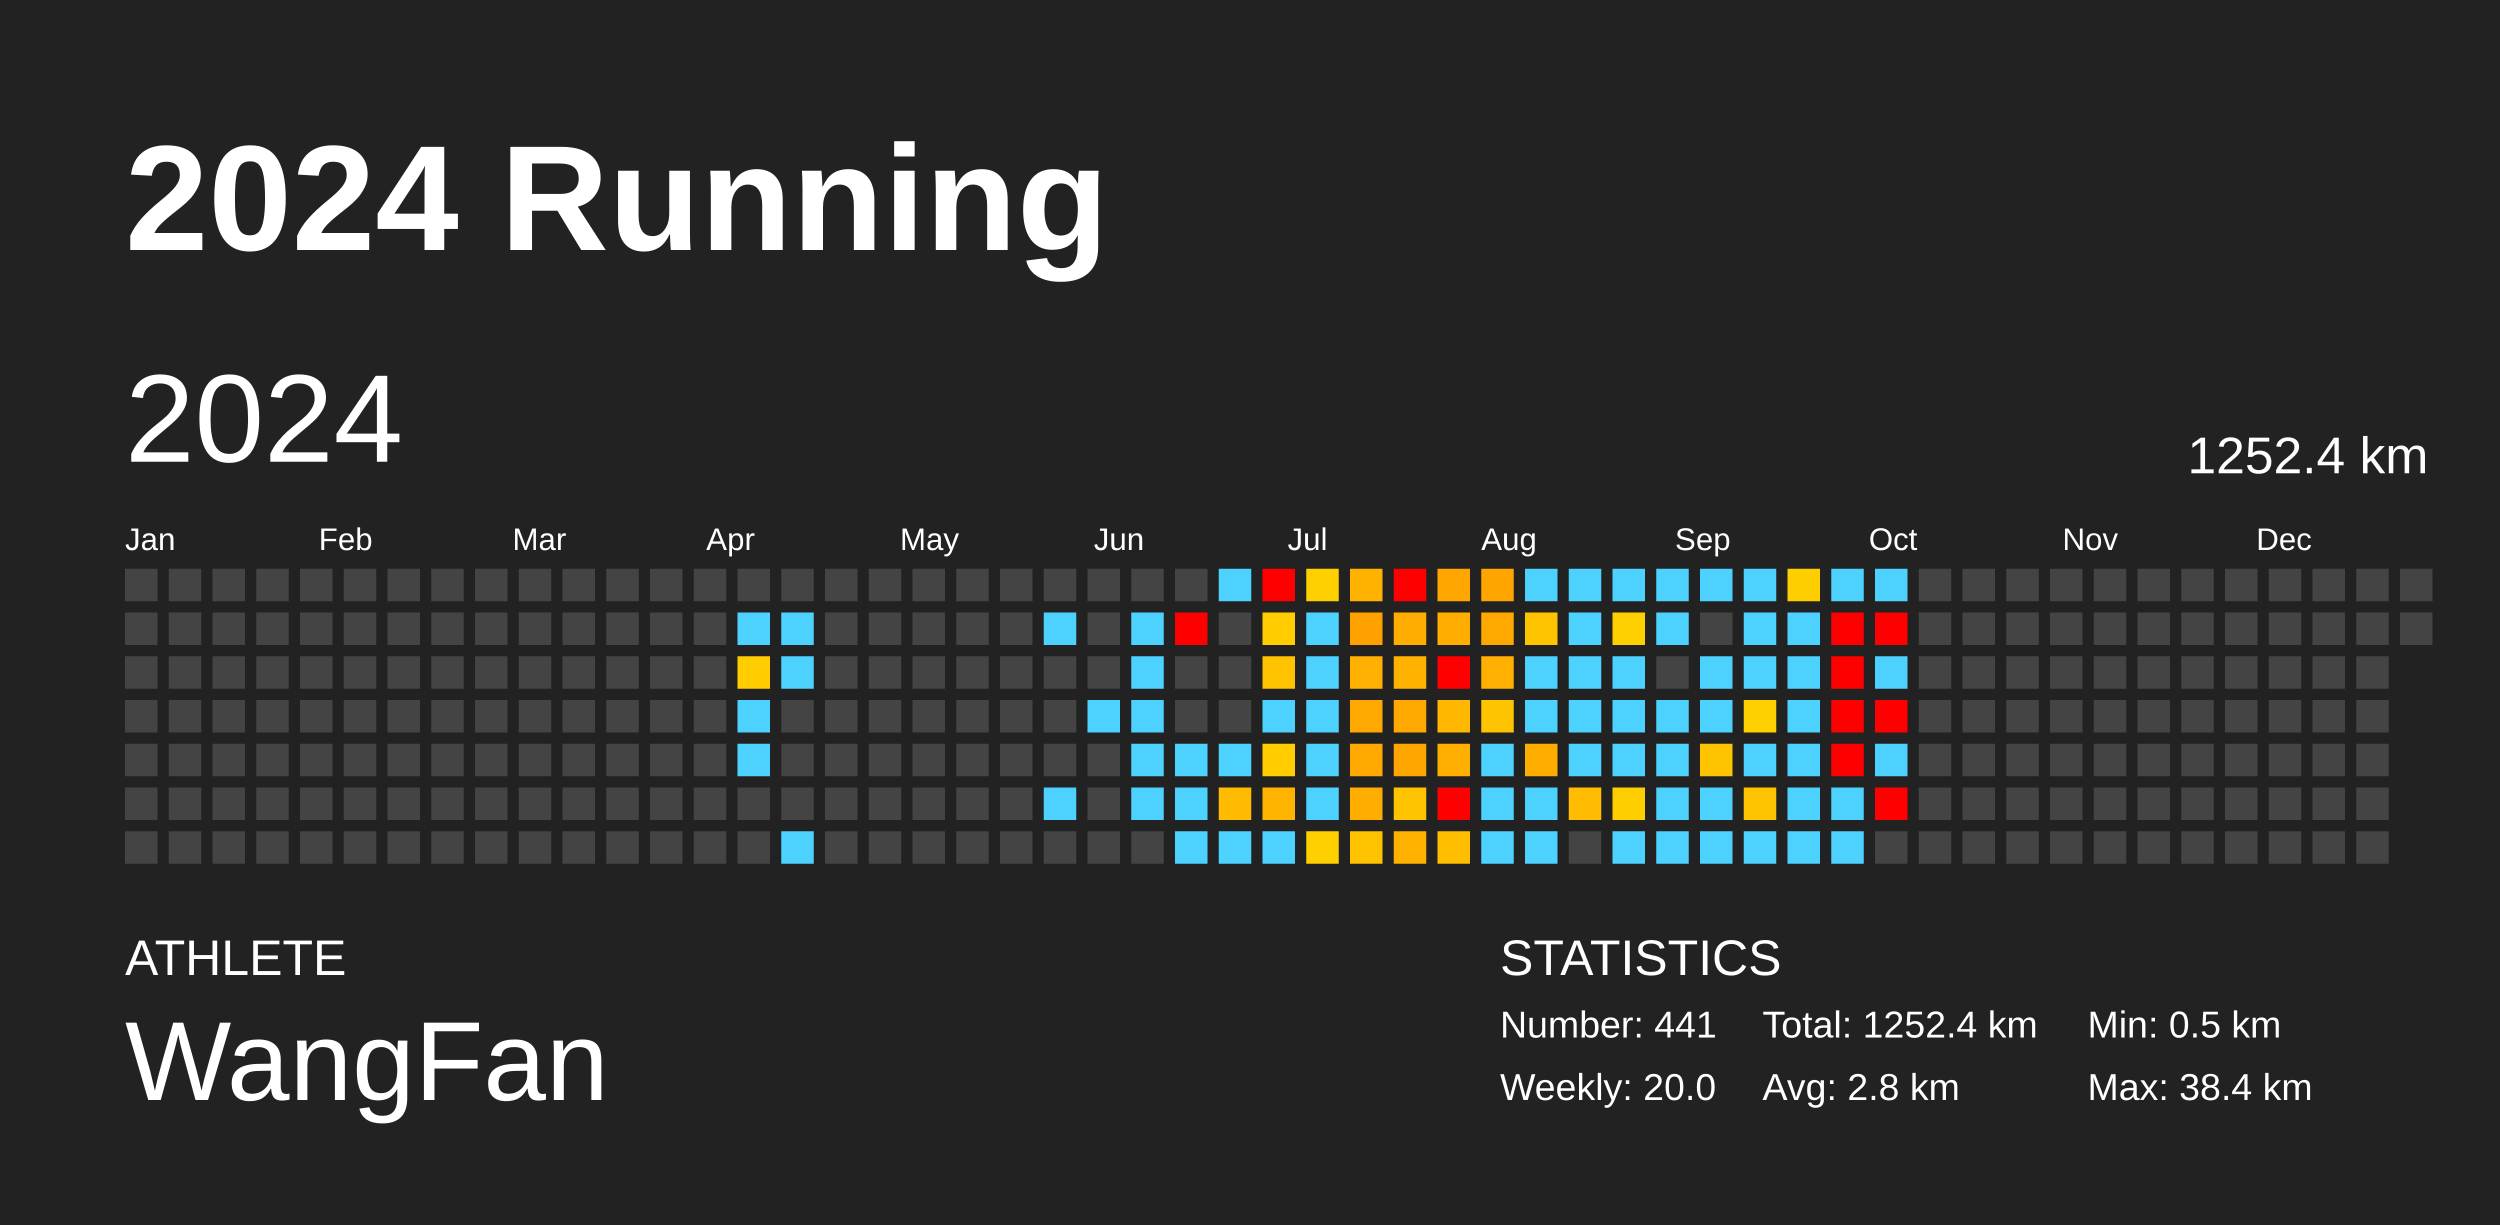
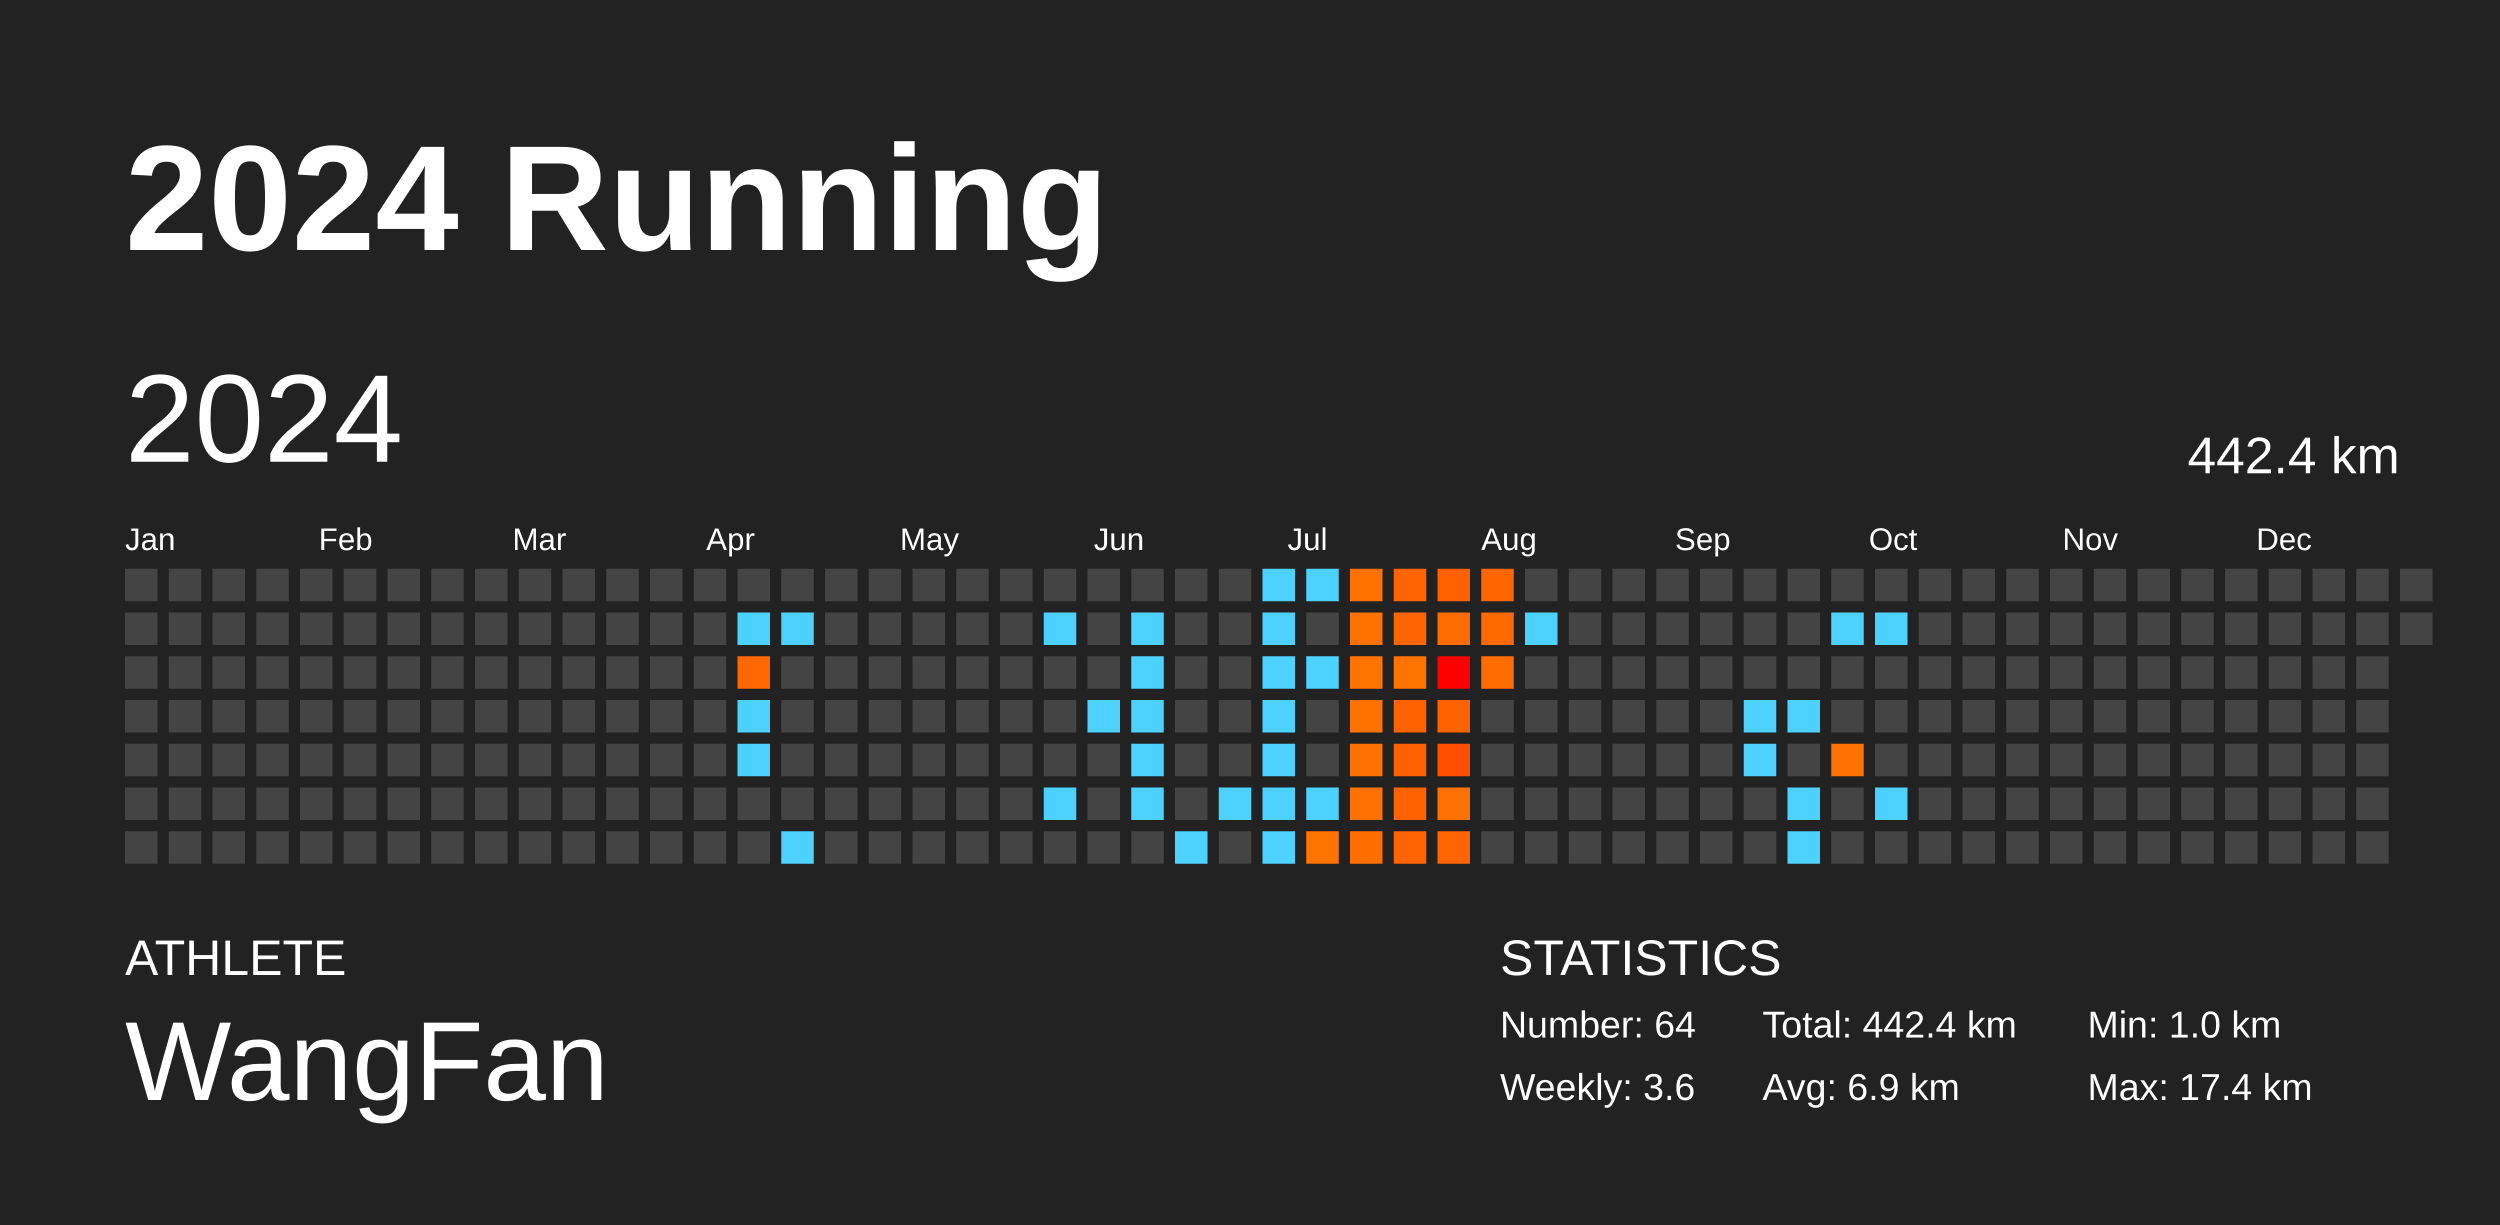
<svg xmlns="http://www.w3.org/2000/svg" baseProfile="full" height="98mm" version="1.1" viewBox="0,0,200,98" width="200mm">
  <defs />
  <rect fill="#222222" height="98" width="200" x="0" y="0" />
  <text fill="#FFFFFF" style="font-size:12px; font-family:Arial; font-weight:bold;" x="10" y="20">2024 Running</text>
  <text fill="#FFFFFF" style="font-size:4px; font-family:Arial" x="10" y="78">ATHLETE</text>
  <text fill="#FFFFFF" style="font-size:9px; font-family:Arial" x="10" y="88">WangFan</text>
  <text fill="#FFFFFF" style="font-size:4px; font-family:Arial" x="120" y="78">STATISTICS</text>
-   <text fill="#FFFFFF" style="font-size:3px; font-family:Arial" x="120" y="83">Number: 441</text>
-   <text fill="#FFFFFF" style="font-size:3px; font-family:Arial" x="120" y="88">Weekly: 20.0</text>
-   <text fill="#FFFFFF" style="font-size:3px; font-family:Arial" x="141" y="83">Total: 1252.4 km</text>
-   <text fill="#FFFFFF" style="font-size:3px; font-family:Arial" x="141" y="88">Avg: 2.8 km</text>
-   <text fill="#FFFFFF" style="font-size:3px; font-family:Arial" x="167" y="83">Min: 0.5 km</text>
-   <text fill="#FFFFFF" style="font-size:3px; font-family:Arial" x="167" y="88">Max: 38.4 km</text>
+   <text fill="#FFFFFF" style="font-size:3px; font-family:Arial" x="120" y="83">Number: 64</text>
+   <text fill="#FFFFFF" style="font-size:3px; font-family:Arial" x="120" y="88">Weekly: 3.6</text>
+   <text fill="#FFFFFF" style="font-size:3px; font-family:Arial" x="141" y="83">Total: 442.4 km</text>
+   <text fill="#FFFFFF" style="font-size:3px; font-family:Arial" x="141" y="88">Avg: 6.9 km</text>
+   <text fill="#FFFFFF" style="font-size:3px; font-family:Arial" x="167" y="83">Min: 1.0 km</text>
+   <text fill="#FFFFFF" style="font-size:3px; font-family:Arial" x="167" y="88">Max: 17.4 km</text>
  <text dominant-baseline="hanging" fill="#FFFFFF" style="font-size:10.0px; font-family:Arial;" x="10" y="30">2024</text>
-   <text dominant-baseline="hanging" fill="#FFFFFF" style="font-size:4.125px; font-family:Arial;" x="175" y="35">1252.4 km</text>
+   <text dominant-baseline="hanging" fill="#FFFFFF" style="font-size:4.125px; font-family:Arial;" x="175" y="35">442.4 km</text>
  <text fill="#FFFFFF" style="font-size:2.5px; font-family:Arial" x="10.0" y="44">Jan</text>
  <text fill="#FFFFFF" style="font-size:2.5px; font-family:Arial" x="25.5" y="44">Feb</text>
  <text fill="#FFFFFF" style="font-size:2.5px; font-family:Arial" x="41.0" y="44">Mar</text>
  <text fill="#FFFFFF" style="font-size:2.5px; font-family:Arial" x="56.5" y="44">Apr</text>
  <text fill="#FFFFFF" style="font-size:2.5px; font-family:Arial" x="72.0" y="44">May</text>
  <text fill="#FFFFFF" style="font-size:2.5px; font-family:Arial" x="87.5" y="44">Jun</text>
  <text fill="#FFFFFF" style="font-size:2.5px; font-family:Arial" x="103.0" y="44">Jul</text>
  <text fill="#FFFFFF" style="font-size:2.5px; font-family:Arial" x="118.5" y="44">Aug</text>
  <text fill="#FFFFFF" style="font-size:2.5px; font-family:Arial" x="134.0" y="44">Sep</text>
  <text fill="#FFFFFF" style="font-size:2.5px; font-family:Arial" x="149.5" y="44">Oct</text>
  <text fill="#FFFFFF" style="font-size:2.5px; font-family:Arial" x="165.0" y="44">Nov</text>
  <text fill="#FFFFFF" style="font-size:2.5px; font-family:Arial" x="180.5" y="44">Dec</text>
  <rect fill="#444444" height="2.6" width="2.6" x="10.0" y="45.5" />
  <rect fill="#444444" height="2.6" width="2.6" x="10.0" y="49.0" />
  <rect fill="#444444" height="2.6" width="2.6" x="10.0" y="52.5" />
  <rect fill="#444444" height="2.6" width="2.6" x="10.0" y="56.0" />
  <rect fill="#444444" height="2.6" width="2.6" x="10.0" y="59.5" />
  <rect fill="#444444" height="2.6" width="2.6" x="10.0" y="63.0" />
  <rect fill="#444444" height="2.6" width="2.6" x="10.0" y="66.5" />
  <rect fill="#444444" height="2.6" width="2.6" x="13.5" y="45.5" />
  <rect fill="#444444" height="2.6" width="2.6" x="13.5" y="49.0" />
  <rect fill="#444444" height="2.6" width="2.6" x="13.5" y="52.5" />
  <rect fill="#444444" height="2.6" width="2.6" x="13.5" y="56.0" />
  <rect fill="#444444" height="2.6" width="2.6" x="13.5" y="59.5" />
  <rect fill="#444444" height="2.6" width="2.6" x="13.5" y="63.0" />
  <rect fill="#444444" height="2.6" width="2.6" x="13.5" y="66.5" />
  <rect fill="#444444" height="2.6" width="2.6" x="17.0" y="45.5" />
  <rect fill="#444444" height="2.6" width="2.6" x="17.0" y="49.0" />
  <rect fill="#444444" height="2.6" width="2.6" x="17.0" y="52.5" />
  <rect fill="#444444" height="2.6" width="2.6" x="17.0" y="56.0" />
  <rect fill="#444444" height="2.6" width="2.6" x="17.0" y="59.5" />
  <rect fill="#444444" height="2.6" width="2.6" x="17.0" y="63.0" />
  <rect fill="#444444" height="2.6" width="2.6" x="17.0" y="66.5" />
  <rect fill="#444444" height="2.6" width="2.6" x="20.5" y="45.5" />
  <rect fill="#444444" height="2.6" width="2.6" x="20.5" y="49.0" />
  <rect fill="#444444" height="2.6" width="2.6" x="20.5" y="52.5" />
  <rect fill="#444444" height="2.6" width="2.6" x="20.5" y="56.0" />
  <rect fill="#444444" height="2.6" width="2.6" x="20.5" y="59.5" />
  <rect fill="#444444" height="2.6" width="2.6" x="20.5" y="63.0" />
  <rect fill="#444444" height="2.6" width="2.6" x="20.5" y="66.5" />
  <rect fill="#444444" height="2.6" width="2.6" x="24.0" y="45.5" />
  <rect fill="#444444" height="2.6" width="2.6" x="24.0" y="49.0" />
  <rect fill="#444444" height="2.6" width="2.6" x="24.0" y="52.5" />
  <rect fill="#444444" height="2.6" width="2.6" x="24.0" y="56.0" />
  <rect fill="#444444" height="2.6" width="2.6" x="24.0" y="59.5" />
  <rect fill="#444444" height="2.6" width="2.6" x="24.0" y="63.0" />
  <rect fill="#444444" height="2.6" width="2.6" x="24.0" y="66.5" />
  <rect fill="#444444" height="2.6" width="2.6" x="27.5" y="45.5" />
  <rect fill="#444444" height="2.6" width="2.6" x="27.5" y="49.0" />
  <rect fill="#444444" height="2.6" width="2.6" x="27.5" y="52.5" />
  <rect fill="#444444" height="2.6" width="2.6" x="27.5" y="56.0" />
  <rect fill="#444444" height="2.6" width="2.6" x="27.5" y="59.5" />
  <rect fill="#444444" height="2.6" width="2.6" x="27.5" y="63.0" />
  <rect fill="#444444" height="2.6" width="2.6" x="27.5" y="66.5" />
  <rect fill="#444444" height="2.6" width="2.6" x="31.0" y="45.5" />
  <rect fill="#444444" height="2.6" width="2.6" x="31.0" y="49.0" />
  <rect fill="#444444" height="2.6" width="2.6" x="31.0" y="52.5" />
  <rect fill="#444444" height="2.6" width="2.6" x="31.0" y="56.0" />
  <rect fill="#444444" height="2.6" width="2.6" x="31.0" y="59.5" />
  <rect fill="#444444" height="2.6" width="2.6" x="31.0" y="63.0" />
  <rect fill="#444444" height="2.6" width="2.6" x="31.0" y="66.5" />
  <rect fill="#444444" height="2.6" width="2.6" x="34.5" y="45.5" />
  <rect fill="#444444" height="2.6" width="2.6" x="34.5" y="49.0" />
  <rect fill="#444444" height="2.6" width="2.6" x="34.5" y="52.5" />
  <rect fill="#444444" height="2.6" width="2.6" x="34.5" y="56.0" />
  <rect fill="#444444" height="2.6" width="2.6" x="34.5" y="59.5" />
  <rect fill="#444444" height="2.6" width="2.6" x="34.5" y="63.0" />
  <rect fill="#444444" height="2.6" width="2.6" x="34.5" y="66.5" />
  <rect fill="#444444" height="2.6" width="2.6" x="38.0" y="45.5" />
  <rect fill="#444444" height="2.6" width="2.6" x="38.0" y="49.0" />
  <rect fill="#444444" height="2.6" width="2.6" x="38.0" y="52.5" />
  <rect fill="#444444" height="2.6" width="2.6" x="38.0" y="56.0" />
  <rect fill="#444444" height="2.6" width="2.6" x="38.0" y="59.5" />
  <rect fill="#444444" height="2.6" width="2.6" x="38.0" y="63.0" />
  <rect fill="#444444" height="2.6" width="2.6" x="38.0" y="66.5" />
  <rect fill="#444444" height="2.6" width="2.6" x="41.5" y="45.5" />
  <rect fill="#444444" height="2.6" width="2.6" x="41.5" y="49.0" />
  <rect fill="#444444" height="2.6" width="2.6" x="41.5" y="52.5" />
  <rect fill="#444444" height="2.6" width="2.6" x="41.5" y="56.0" />
  <rect fill="#444444" height="2.6" width="2.6" x="41.5" y="59.5" />
  <rect fill="#444444" height="2.6" width="2.6" x="41.5" y="63.0" />
  <rect fill="#444444" height="2.6" width="2.6" x="41.5" y="66.5" />
  <rect fill="#444444" height="2.6" width="2.6" x="45.0" y="45.5" />
  <rect fill="#444444" height="2.6" width="2.6" x="45.0" y="49.0" />
  <rect fill="#444444" height="2.6" width="2.6" x="45.0" y="52.5" />
  <rect fill="#444444" height="2.6" width="2.6" x="45.0" y="56.0" />
  <rect fill="#444444" height="2.6" width="2.6" x="45.0" y="59.5" />
  <rect fill="#444444" height="2.6" width="2.6" x="45.0" y="63.0" />
  <rect fill="#444444" height="2.6" width="2.6" x="45.0" y="66.5" />
  <rect fill="#444444" height="2.6" width="2.6" x="48.5" y="45.5" />
  <rect fill="#444444" height="2.6" width="2.6" x="48.5" y="49.0" />
  <rect fill="#444444" height="2.6" width="2.6" x="48.5" y="52.5" />
  <rect fill="#444444" height="2.6" width="2.6" x="48.5" y="56.0" />
  <rect fill="#444444" height="2.6" width="2.6" x="48.5" y="59.5" />
  <rect fill="#444444" height="2.6" width="2.6" x="48.5" y="63.0" />
  <rect fill="#444444" height="2.6" width="2.6" x="48.5" y="66.5" />
  <rect fill="#444444" height="2.6" width="2.6" x="52.0" y="45.5" />
  <rect fill="#444444" height="2.6" width="2.6" x="52.0" y="49.0" />
  <rect fill="#444444" height="2.6" width="2.6" x="52.0" y="52.5" />
  <rect fill="#444444" height="2.6" width="2.6" x="52.0" y="56.0" />
  <rect fill="#444444" height="2.6" width="2.6" x="52.0" y="59.5" />
  <rect fill="#444444" height="2.6" width="2.6" x="52.0" y="63.0" />
  <rect fill="#444444" height="2.6" width="2.6" x="52.0" y="66.5" />
  <rect fill="#444444" height="2.6" width="2.6" x="55.5" y="45.5" />
  <rect fill="#444444" height="2.6" width="2.6" x="55.5" y="49.0" />
  <rect fill="#444444" height="2.6" width="2.6" x="55.5" y="52.5" />
  <rect fill="#444444" height="2.6" width="2.6" x="55.5" y="56.0" />
  <rect fill="#444444" height="2.6" width="2.6" x="55.5" y="59.5" />
  <rect fill="#444444" height="2.6" width="2.6" x="55.5" y="63.0" />
  <rect fill="#444444" height="2.6" width="2.6" x="55.5" y="66.5" />
  <rect fill="#444444" height="2.6" width="2.6" x="59.0" y="45.5" />
  <rect fill="#4dd2ff" height="2.6" width="2.6" x="59.0" y="49.0" />
-   <rect fill="#ffcd00" height="2.6" width="2.6" x="59.0" y="52.5" />
+   <rect fill="#ff6700" height="2.6" width="2.6" x="59.0" y="52.5" />
  <rect fill="#4dd2ff" height="2.6" width="2.6" x="59.0" y="56.0" />
  <rect fill="#4dd2ff" height="2.6" width="2.6" x="59.0" y="59.5" />
  <rect fill="#444444" height="2.6" width="2.6" x="59.0" y="63.0" />
  <rect fill="#444444" height="2.6" width="2.6" x="59.0" y="66.5" />
  <rect fill="#444444" height="2.6" width="2.6" x="62.5" y="45.5" />
  <rect fill="#4dd2ff" height="2.6" width="2.6" x="62.5" y="49.0" />
-   <rect fill="#4dd2ff" height="2.6" width="2.6" x="62.5" y="52.5" />
+   <rect fill="#444444" height="2.6" width="2.6" x="62.5" y="52.5" />
  <rect fill="#444444" height="2.6" width="2.6" x="62.5" y="56.0" />
  <rect fill="#444444" height="2.6" width="2.6" x="62.5" y="59.5" />
  <rect fill="#444444" height="2.6" width="2.6" x="62.5" y="63.0" />
  <rect fill="#4dd2ff" height="2.6" width="2.6" x="62.5" y="66.5" />
  <rect fill="#444444" height="2.6" width="2.6" x="66.0" y="45.5" />
  <rect fill="#444444" height="2.6" width="2.6" x="66.0" y="49.0" />
  <rect fill="#444444" height="2.6" width="2.6" x="66.0" y="52.5" />
  <rect fill="#444444" height="2.6" width="2.6" x="66.0" y="56.0" />
  <rect fill="#444444" height="2.6" width="2.6" x="66.0" y="59.5" />
  <rect fill="#444444" height="2.6" width="2.6" x="66.0" y="63.0" />
  <rect fill="#444444" height="2.6" width="2.6" x="66.0" y="66.5" />
  <rect fill="#444444" height="2.6" width="2.6" x="69.5" y="45.5" />
  <rect fill="#444444" height="2.6" width="2.6" x="69.5" y="49.0" />
  <rect fill="#444444" height="2.6" width="2.6" x="69.5" y="52.5" />
  <rect fill="#444444" height="2.6" width="2.6" x="69.5" y="56.0" />
  <rect fill="#444444" height="2.6" width="2.6" x="69.5" y="59.5" />
  <rect fill="#444444" height="2.6" width="2.6" x="69.5" y="63.0" />
  <rect fill="#444444" height="2.6" width="2.6" x="69.5" y="66.5" />
  <rect fill="#444444" height="2.6" width="2.6" x="73.0" y="45.5" />
  <rect fill="#444444" height="2.6" width="2.6" x="73.0" y="49.0" />
  <rect fill="#444444" height="2.6" width="2.6" x="73.0" y="52.5" />
  <rect fill="#444444" height="2.6" width="2.6" x="73.0" y="56.0" />
  <rect fill="#444444" height="2.6" width="2.6" x="73.0" y="59.5" />
  <rect fill="#444444" height="2.6" width="2.6" x="73.0" y="63.0" />
  <rect fill="#444444" height="2.6" width="2.6" x="73.0" y="66.5" />
  <rect fill="#444444" height="2.6" width="2.6" x="76.5" y="45.5" />
  <rect fill="#444444" height="2.6" width="2.6" x="76.5" y="49.0" />
  <rect fill="#444444" height="2.6" width="2.6" x="76.5" y="52.5" />
  <rect fill="#444444" height="2.6" width="2.6" x="76.5" y="56.0" />
  <rect fill="#444444" height="2.6" width="2.6" x="76.5" y="59.5" />
  <rect fill="#444444" height="2.6" width="2.6" x="76.5" y="63.0" />
  <rect fill="#444444" height="2.6" width="2.6" x="76.5" y="66.5" />
  <rect fill="#444444" height="2.6" width="2.6" x="80.0" y="45.5" />
  <rect fill="#444444" height="2.6" width="2.6" x="80.0" y="49.0" />
  <rect fill="#444444" height="2.6" width="2.6" x="80.0" y="52.5" />
  <rect fill="#444444" height="2.6" width="2.6" x="80.0" y="56.0" />
  <rect fill="#444444" height="2.6" width="2.6" x="80.0" y="59.5" />
  <rect fill="#444444" height="2.6" width="2.6" x="80.0" y="63.0" />
  <rect fill="#444444" height="2.6" width="2.6" x="80.0" y="66.5" />
  <rect fill="#444444" height="2.6" width="2.6" x="83.5" y="45.5" />
  <rect fill="#4dd2ff" height="2.6" width="2.6" x="83.5" y="49.0" />
  <rect fill="#444444" height="2.6" width="2.6" x="83.5" y="52.5" />
  <rect fill="#444444" height="2.6" width="2.6" x="83.5" y="56.0" />
  <rect fill="#444444" height="2.6" width="2.6" x="83.5" y="59.5" />
  <rect fill="#4dd2ff" height="2.6" width="2.6" x="83.5" y="63.0" />
  <rect fill="#444444" height="2.6" width="2.6" x="83.5" y="66.5" />
  <rect fill="#444444" height="2.6" width="2.6" x="87.0" y="45.5" />
  <rect fill="#444444" height="2.6" width="2.6" x="87.0" y="49.0" />
  <rect fill="#444444" height="2.6" width="2.6" x="87.0" y="52.5" />
  <rect fill="#4dd2ff" height="2.6" width="2.6" x="87.0" y="56.0" />
  <rect fill="#444444" height="2.6" width="2.6" x="87.0" y="59.5" />
  <rect fill="#444444" height="2.6" width="2.6" x="87.0" y="63.0" />
  <rect fill="#444444" height="2.6" width="2.6" x="87.0" y="66.5" />
  <rect fill="#444444" height="2.6" width="2.6" x="90.5" y="45.5" />
  <rect fill="#4dd2ff" height="2.6" width="2.6" x="90.5" y="49.0" />
  <rect fill="#4dd2ff" height="2.6" width="2.6" x="90.5" y="52.5" />
  <rect fill="#4dd2ff" height="2.6" width="2.6" x="90.5" y="56.0" />
  <rect fill="#4dd2ff" height="2.6" width="2.6" x="90.5" y="59.5" />
  <rect fill="#4dd2ff" height="2.6" width="2.6" x="90.5" y="63.0" />
  <rect fill="#444444" height="2.6" width="2.6" x="90.5" y="66.5" />
  <rect fill="#444444" height="2.6" width="2.6" x="94.0" y="45.5" />
-   <rect fill="red" height="2.6" width="2.6" x="94.0" y="49.0" />
+   <rect fill="#444444" height="2.6" width="2.6" x="94.0" y="49.0" />
  <rect fill="#444444" height="2.6" width="2.6" x="94.0" y="52.5" />
  <rect fill="#444444" height="2.6" width="2.6" x="94.0" y="56.0" />
-   <rect fill="#4dd2ff" height="2.6" width="2.6" x="94.0" y="59.5" />
-   <rect fill="#4dd2ff" height="2.6" width="2.6" x="94.0" y="63.0" />
+   <rect fill="#444444" height="2.6" width="2.6" x="94.0" y="59.5" />
+   <rect fill="#444444" height="2.6" width="2.6" x="94.0" y="63.0" />
  <rect fill="#4dd2ff" height="2.6" width="2.6" x="94.0" y="66.5" />
-   <rect fill="#4dd2ff" height="2.6" width="2.6" x="97.5" y="45.5" />
+   <rect fill="#444444" height="2.6" width="2.6" x="97.5" y="45.5" />
  <rect fill="#444444" height="2.6" width="2.6" x="97.5" y="49.0" />
  <rect fill="#444444" height="2.6" width="2.6" x="97.5" y="52.5" />
  <rect fill="#444444" height="2.6" width="2.6" x="97.5" y="56.0" />
-   <rect fill="#4dd2ff" height="2.6" width="2.6" x="97.5" y="59.5" />
-   <rect fill="#ffbb00" height="2.6" width="2.6" x="97.5" y="63.0" />
-   <rect fill="#4dd2ff" height="2.6" width="2.6" x="97.5" y="66.5" />
-   <rect fill="red" height="2.6" width="2.6" x="101.0" y="45.5" />
-   <rect fill="#ffcd00" height="2.6" width="2.6" x="101.0" y="49.0" />
-   <rect fill="#ffc200" height="2.6" width="2.6" x="101.0" y="52.5" />
+   <rect fill="#444444" height="2.6" width="2.6" x="97.5" y="59.5" />
+   <rect fill="#4dd2ff" height="2.6" width="2.6" x="97.5" y="63.0" />
+   <rect fill="#444444" height="2.6" width="2.6" x="97.5" y="66.5" />
+   <rect fill="#4dd2ff" height="2.6" width="2.6" x="101.0" y="45.5" />
+   <rect fill="#4dd2ff" height="2.6" width="2.6" x="101.0" y="49.0" />
+   <rect fill="#4dd2ff" height="2.6" width="2.6" x="101.0" y="52.5" />
  <rect fill="#4dd2ff" height="2.6" width="2.6" x="101.0" y="56.0" />
-   <rect fill="#ffcd00" height="2.6" width="2.6" x="101.0" y="59.5" />
-   <rect fill="#ffb500" height="2.6" width="2.6" x="101.0" y="63.0" />
+   <rect fill="#4dd2ff" height="2.6" width="2.6" x="101.0" y="59.5" />
+   <rect fill="#4dd2ff" height="2.6" width="2.6" x="101.0" y="63.0" />
  <rect fill="#4dd2ff" height="2.6" width="2.6" x="101.0" y="66.5" />
-   <rect fill="#ffd000" height="2.6" width="2.6" x="104.5" y="45.5" />
-   <rect fill="#4dd2ff" height="2.6" width="2.6" x="104.5" y="49.0" />
+   <rect fill="#4dd2ff" height="2.6" width="2.6" x="104.5" y="45.5" />
+   <rect fill="#444444" height="2.6" width="2.6" x="104.5" y="49.0" />
  <rect fill="#4dd2ff" height="2.6" width="2.6" x="104.5" y="52.5" />
-   <rect fill="#4dd2ff" height="2.6" width="2.6" x="104.5" y="56.0" />
-   <rect fill="#4dd2ff" height="2.6" width="2.6" x="104.5" y="59.5" />
+   <rect fill="#444444" height="2.6" width="2.6" x="104.5" y="56.0" />
+   <rect fill="#444444" height="2.6" width="2.6" x="104.5" y="59.5" />
  <rect fill="#4dd2ff" height="2.6" width="2.6" x="104.5" y="63.0" />
-   <rect fill="#ffd000" height="2.6" width="2.6" x="104.5" y="66.5" />
-   <rect fill="#ffb300" height="2.6" width="2.6" x="108.0" y="45.5" />
-   <rect fill="#ffa200" height="2.6" width="2.6" x="108.0" y="49.0" />
-   <rect fill="#ffb000" height="2.6" width="2.6" x="108.0" y="52.5" />
-   <rect fill="#ffa900" height="2.6" width="2.6" x="108.0" y="56.0" />
-   <rect fill="#ffa900" height="2.6" width="2.6" x="108.0" y="59.5" />
-   <rect fill="#ffae00" height="2.6" width="2.6" x="108.0" y="63.0" />
-   <rect fill="#ffc200" height="2.6" width="2.6" x="108.0" y="66.5" />
-   <rect fill="red" height="2.6" width="2.6" x="111.5" y="45.5" />
-   <rect fill="#ffad00" height="2.6" width="2.6" x="111.5" y="49.0" />
-   <rect fill="#ffb300" height="2.6" width="2.6" x="111.5" y="52.5" />
-   <rect fill="#ffa800" height="2.6" width="2.6" x="111.5" y="56.0" />
-   <rect fill="#ffa600" height="2.6" width="2.6" x="111.5" y="59.5" />
-   <rect fill="#ffc300" height="2.6" width="2.6" x="111.5" y="63.0" />
-   <rect fill="#ffb100" height="2.6" width="2.6" x="111.5" y="66.5" />
-   <rect fill="#ffa700" height="2.6" width="2.6" x="115.0" y="45.5" />
-   <rect fill="#ffae00" height="2.6" width="2.6" x="115.0" y="49.0" />
-   <rect fill="red" height="2.6" width="2.6" x="115.0" y="52.5" />
-   <rect fill="#ffb700" height="2.6" width="2.6" x="115.0" y="56.0" />
-   <rect fill="#ffaf00" height="2.6" width="2.6" x="115.0" y="59.5" />
-   <rect fill="red" height="2.6" width="2.6" x="115.0" y="63.0" />
-   <rect fill="#ffbe00" height="2.6" width="2.6" x="115.0" y="66.5" />
-   <rect fill="#ffa500" height="2.6" width="2.6" x="118.5" y="45.5" />
-   <rect fill="#ffa800" height="2.6" width="2.6" x="118.5" y="49.0" />
-   <rect fill="#ffb000" height="2.6" width="2.6" x="118.5" y="52.5" />
-   <rect fill="#ffc400" height="2.6" width="2.6" x="118.5" y="56.0" />
-   <rect fill="#4dd2ff" height="2.6" width="2.6" x="118.5" y="59.5" />
-   <rect fill="#4dd2ff" height="2.6" width="2.6" x="118.5" y="63.0" />
-   <rect fill="#4dd2ff" height="2.6" width="2.6" x="118.5" y="66.5" />
-   <rect fill="#4dd2ff" height="2.6" width="2.6" x="122.0" y="45.5" />
-   <rect fill="#ffc400" height="2.6" width="2.6" x="122.0" y="49.0" />
-   <rect fill="#4dd2ff" height="2.6" width="2.6" x="122.0" y="52.5" />
-   <rect fill="#4dd2ff" height="2.6" width="2.6" x="122.0" y="56.0" />
-   <rect fill="#ffae00" height="2.6" width="2.6" x="122.0" y="59.5" />
-   <rect fill="#4dd2ff" height="2.6" width="2.6" x="122.0" y="63.0" />
-   <rect fill="#4dd2ff" height="2.6" width="2.6" x="122.0" y="66.5" />
-   <rect fill="#4dd2ff" height="2.6" width="2.6" x="125.5" y="45.5" />
-   <rect fill="#4dd2ff" height="2.6" width="2.6" x="125.5" y="49.0" />
-   <rect fill="#4dd2ff" height="2.6" width="2.6" x="125.5" y="52.5" />
-   <rect fill="#4dd2ff" height="2.6" width="2.6" x="125.5" y="56.0" />
-   <rect fill="#4dd2ff" height="2.6" width="2.6" x="125.5" y="59.5" />
-   <rect fill="#ffbc00" height="2.6" width="2.6" x="125.5" y="63.0" />
+   <rect fill="#ff7300" height="2.6" width="2.6" x="104.5" y="66.5" />
+   <rect fill="#ff7200" height="2.6" width="2.6" x="108.0" y="45.5" />
+   <rect fill="#ff7200" height="2.6" width="2.6" x="108.0" y="49.0" />
+   <rect fill="#ff7300" height="2.6" width="2.6" x="108.0" y="52.5" />
+   <rect fill="#ff7200" height="2.6" width="2.6" x="108.0" y="56.0" />
+   <rect fill="#ff7100" height="2.6" width="2.6" x="108.0" y="59.5" />
+   <rect fill="#ff7100" height="2.6" width="2.6" x="108.0" y="63.0" />
+   <rect fill="#ff6f00" height="2.6" width="2.6" x="108.0" y="66.5" />
+   <rect fill="#ff6400" height="2.6" width="2.6" x="111.5" y="45.5" />
+   <rect fill="#ff6500" height="2.6" width="2.6" x="111.5" y="49.0" />
+   <rect fill="#ff7300" height="2.6" width="2.6" x="111.5" y="52.5" />
+   <rect fill="#ff6300" height="2.6" width="2.6" x="111.5" y="56.0" />
+   <rect fill="#ff6000" height="2.6" width="2.6" x="111.5" y="59.5" />
+   <rect fill="#ff6300" height="2.6" width="2.6" x="111.5" y="63.0" />
+   <rect fill="#ff6400" height="2.6" width="2.6" x="111.5" y="66.5" />
+   <rect fill="#ff6000" height="2.6" width="2.6" x="115.0" y="45.5" />
+   <rect fill="#ff6d00" height="2.6" width="2.6" x="115.0" y="49.0" />
+   <rect fill="#ff0000" height="2.6" width="2.6" x="115.0" y="52.5" />
+   <rect fill="#ff6300" height="2.6" width="2.6" x="115.0" y="56.0" />
+   <rect fill="#ff4e00" height="2.6" width="2.6" x="115.0" y="59.5" />
+   <rect fill="#ff7100" height="2.6" width="2.6" x="115.0" y="63.0" />
+   <rect fill="#ff6400" height="2.6" width="2.6" x="115.0" y="66.5" />
+   <rect fill="#ff6600" height="2.6" width="2.6" x="118.5" y="45.5" />
+   <rect fill="#ff6a00" height="2.6" width="2.6" x="118.5" y="49.0" />
+   <rect fill="#ff6d00" height="2.6" width="2.6" x="118.5" y="52.5" />
+   <rect fill="#444444" height="2.6" width="2.6" x="118.5" y="56.0" />
+   <rect fill="#444444" height="2.6" width="2.6" x="118.5" y="59.5" />
+   <rect fill="#444444" height="2.6" width="2.6" x="118.5" y="63.0" />
+   <rect fill="#444444" height="2.6" width="2.6" x="118.5" y="66.5" />
+   <rect fill="#444444" height="2.6" width="2.6" x="122.0" y="45.5" />
+   <rect fill="#4dd2ff" height="2.6" width="2.6" x="122.0" y="49.0" />
+   <rect fill="#444444" height="2.6" width="2.6" x="122.0" y="52.5" />
+   <rect fill="#444444" height="2.6" width="2.6" x="122.0" y="56.0" />
+   <rect fill="#444444" height="2.6" width="2.6" x="122.0" y="59.5" />
+   <rect fill="#444444" height="2.6" width="2.6" x="122.0" y="63.0" />
+   <rect fill="#444444" height="2.6" width="2.6" x="122.0" y="66.5" />
+   <rect fill="#444444" height="2.6" width="2.6" x="125.5" y="45.5" />
+   <rect fill="#444444" height="2.6" width="2.6" x="125.5" y="49.0" />
+   <rect fill="#444444" height="2.6" width="2.6" x="125.5" y="52.5" />
+   <rect fill="#444444" height="2.6" width="2.6" x="125.5" y="56.0" />
+   <rect fill="#444444" height="2.6" width="2.6" x="125.5" y="59.5" />
+   <rect fill="#444444" height="2.6" width="2.6" x="125.5" y="63.0" />
  <rect fill="#444444" height="2.6" width="2.6" x="125.5" y="66.5" />
-   <rect fill="#4dd2ff" height="2.6" width="2.6" x="129.0" y="45.5" />
-   <rect fill="#ffd000" height="2.6" width="2.6" x="129.0" y="49.0" />
-   <rect fill="#4dd2ff" height="2.6" width="2.6" x="129.0" y="52.5" />
-   <rect fill="#4dd2ff" height="2.6" width="2.6" x="129.0" y="56.0" />
-   <rect fill="#4dd2ff" height="2.6" width="2.6" x="129.0" y="59.5" />
-   <rect fill="#ffce00" height="2.6" width="2.6" x="129.0" y="63.0" />
-   <rect fill="#4dd2ff" height="2.6" width="2.6" x="129.0" y="66.5" />
-   <rect fill="#4dd2ff" height="2.6" width="2.6" x="132.5" y="45.5" />
-   <rect fill="#4dd2ff" height="2.6" width="2.6" x="132.5" y="49.0" />
+   <rect fill="#444444" height="2.6" width="2.6" x="129.0" y="45.5" />
+   <rect fill="#444444" height="2.6" width="2.6" x="129.0" y="49.0" />
+   <rect fill="#444444" height="2.6" width="2.6" x="129.0" y="52.5" />
+   <rect fill="#444444" height="2.6" width="2.6" x="129.0" y="56.0" />
+   <rect fill="#444444" height="2.6" width="2.6" x="129.0" y="59.5" />
+   <rect fill="#444444" height="2.6" width="2.6" x="129.0" y="63.0" />
+   <rect fill="#444444" height="2.6" width="2.6" x="129.0" y="66.5" />
+   <rect fill="#444444" height="2.6" width="2.6" x="132.5" y="45.5" />
+   <rect fill="#444444" height="2.6" width="2.6" x="132.5" y="49.0" />
  <rect fill="#444444" height="2.6" width="2.6" x="132.5" y="52.5" />
-   <rect fill="#4dd2ff" height="2.6" width="2.6" x="132.5" y="56.0" />
-   <rect fill="#4dd2ff" height="2.6" width="2.6" x="132.5" y="59.5" />
-   <rect fill="#4dd2ff" height="2.6" width="2.6" x="132.5" y="63.0" />
-   <rect fill="#4dd2ff" height="2.6" width="2.6" x="132.5" y="66.5" />
-   <rect fill="#4dd2ff" height="2.6" width="2.6" x="136.0" y="45.5" />
+   <rect fill="#444444" height="2.6" width="2.6" x="132.5" y="56.0" />
+   <rect fill="#444444" height="2.6" width="2.6" x="132.5" y="59.5" />
+   <rect fill="#444444" height="2.6" width="2.6" x="132.5" y="63.0" />
+   <rect fill="#444444" height="2.6" width="2.6" x="132.5" y="66.5" />
+   <rect fill="#444444" height="2.6" width="2.6" x="136.0" y="45.5" />
  <rect fill="#444444" height="2.6" width="2.6" x="136.0" y="49.0" />
-   <rect fill="#4dd2ff" height="2.6" width="2.6" x="136.0" y="52.5" />
-   <rect fill="#4dd2ff" height="2.6" width="2.6" x="136.0" y="56.0" />
-   <rect fill="#ffc400" height="2.6" width="2.6" x="136.0" y="59.5" />
-   <rect fill="#4dd2ff" height="2.6" width="2.6" x="136.0" y="63.0" />
-   <rect fill="#4dd2ff" height="2.6" width="2.6" x="136.0" y="66.5" />
-   <rect fill="#4dd2ff" height="2.6" width="2.6" x="139.5" y="45.5" />
-   <rect fill="#4dd2ff" height="2.6" width="2.6" x="139.5" y="49.0" />
-   <rect fill="#4dd2ff" height="2.6" width="2.6" x="139.5" y="52.5" />
-   <rect fill="#ffd000" height="2.6" width="2.6" x="139.5" y="56.0" />
+   <rect fill="#444444" height="2.6" width="2.6" x="136.0" y="52.5" />
+   <rect fill="#444444" height="2.6" width="2.6" x="136.0" y="56.0" />
+   <rect fill="#444444" height="2.6" width="2.6" x="136.0" y="59.5" />
+   <rect fill="#444444" height="2.6" width="2.6" x="136.0" y="63.0" />
+   <rect fill="#444444" height="2.6" width="2.6" x="136.0" y="66.5" />
+   <rect fill="#444444" height="2.6" width="2.6" x="139.5" y="45.5" />
+   <rect fill="#444444" height="2.6" width="2.6" x="139.5" y="49.0" />
+   <rect fill="#444444" height="2.6" width="2.6" x="139.5" y="52.5" />
+   <rect fill="#4dd2ff" height="2.6" width="2.6" x="139.5" y="56.0" />
  <rect fill="#4dd2ff" height="2.6" width="2.6" x="139.5" y="59.5" />
-   <rect fill="#ffc300" height="2.6" width="2.6" x="139.5" y="63.0" />
-   <rect fill="#4dd2ff" height="2.6" width="2.6" x="139.5" y="66.5" />
-   <rect fill="#ffce00" height="2.6" width="2.6" x="143.0" y="45.5" />
-   <rect fill="#4dd2ff" height="2.6" width="2.6" x="143.0" y="49.0" />
-   <rect fill="#4dd2ff" height="2.6" width="2.6" x="143.0" y="52.5" />
+   <rect fill="#444444" height="2.6" width="2.6" x="139.5" y="63.0" />
+   <rect fill="#444444" height="2.6" width="2.6" x="139.5" y="66.5" />
+   <rect fill="#444444" height="2.6" width="2.6" x="143.0" y="45.5" />
+   <rect fill="#444444" height="2.6" width="2.6" x="143.0" y="49.0" />
+   <rect fill="#444444" height="2.6" width="2.6" x="143.0" y="52.5" />
  <rect fill="#4dd2ff" height="2.6" width="2.6" x="143.0" y="56.0" />
-   <rect fill="#4dd2ff" height="2.6" width="2.6" x="143.0" y="59.5" />
+   <rect fill="#444444" height="2.6" width="2.6" x="143.0" y="59.5" />
  <rect fill="#4dd2ff" height="2.6" width="2.6" x="143.0" y="63.0" />
  <rect fill="#4dd2ff" height="2.6" width="2.6" x="143.0" y="66.5" />
-   <rect fill="#4dd2ff" height="2.6" width="2.6" x="146.5" y="45.5" />
-   <rect fill="red" height="2.6" width="2.6" x="146.5" y="49.0" />
-   <rect fill="red" height="2.6" width="2.6" x="146.5" y="52.5" />
-   <rect fill="red" height="2.6" width="2.6" x="146.5" y="56.0" />
-   <rect fill="red" height="2.6" width="2.6" x="146.5" y="59.5" />
-   <rect fill="#4dd2ff" height="2.6" width="2.6" x="146.5" y="63.0" />
-   <rect fill="#4dd2ff" height="2.6" width="2.6" x="146.5" y="66.5" />
-   <rect fill="#4dd2ff" height="2.6" width="2.6" x="150.0" y="45.5" />
-   <rect fill="red" height="2.6" width="2.6" x="150.0" y="49.0" />
-   <rect fill="#4dd2ff" height="2.6" width="2.6" x="150.0" y="52.5" />
-   <rect fill="red" height="2.6" width="2.6" x="150.0" y="56.0" />
-   <rect fill="#4dd2ff" height="2.6" width="2.6" x="150.0" y="59.5" />
-   <rect fill="red" height="2.6" width="2.6" x="150.0" y="63.0" />
+   <rect fill="#444444" height="2.6" width="2.6" x="146.5" y="45.5" />
+   <rect fill="#4dd2ff" height="2.6" width="2.6" x="146.5" y="49.0" />
+   <rect fill="#444444" height="2.6" width="2.6" x="146.5" y="52.5" />
+   <rect fill="#444444" height="2.6" width="2.6" x="146.5" y="56.0" />
+   <rect fill="#ff7100" height="2.6" width="2.6" x="146.5" y="59.5" />
+   <rect fill="#444444" height="2.6" width="2.6" x="146.5" y="63.0" />
+   <rect fill="#444444" height="2.6" width="2.6" x="146.5" y="66.5" />
+   <rect fill="#444444" height="2.6" width="2.6" x="150.0" y="45.5" />
+   <rect fill="#4dd2ff" height="2.6" width="2.6" x="150.0" y="49.0" />
+   <rect fill="#444444" height="2.6" width="2.6" x="150.0" y="52.5" />
+   <rect fill="#444444" height="2.6" width="2.6" x="150.0" y="56.0" />
+   <rect fill="#444444" height="2.6" width="2.6" x="150.0" y="59.5" />
+   <rect fill="#4dd2ff" height="2.6" width="2.6" x="150.0" y="63.0" />
  <rect fill="#444444" height="2.6" width="2.6" x="150.0" y="66.5" />
  <rect fill="#444444" height="2.6" width="2.6" x="153.5" y="45.5" />
  <rect fill="#444444" height="2.6" width="2.6" x="153.5" y="49.0" />
  <rect fill="#444444" height="2.6" width="2.6" x="153.5" y="52.5" />
  <rect fill="#444444" height="2.6" width="2.6" x="153.5" y="56.0" />
  <rect fill="#444444" height="2.6" width="2.6" x="153.5" y="59.5" />
  <rect fill="#444444" height="2.6" width="2.6" x="153.5" y="63.0" />
  <rect fill="#444444" height="2.6" width="2.6" x="153.5" y="66.5" />
  <rect fill="#444444" height="2.6" width="2.6" x="157.0" y="45.5" />
  <rect fill="#444444" height="2.6" width="2.6" x="157.0" y="49.0" />
  <rect fill="#444444" height="2.6" width="2.6" x="157.0" y="52.5" />
  <rect fill="#444444" height="2.6" width="2.6" x="157.0" y="56.0" />
  <rect fill="#444444" height="2.6" width="2.6" x="157.0" y="59.5" />
  <rect fill="#444444" height="2.6" width="2.6" x="157.0" y="63.0" />
  <rect fill="#444444" height="2.6" width="2.6" x="157.0" y="66.5" />
  <rect fill="#444444" height="2.6" width="2.6" x="160.5" y="45.5" />
  <rect fill="#444444" height="2.6" width="2.6" x="160.5" y="49.0" />
  <rect fill="#444444" height="2.6" width="2.6" x="160.5" y="52.5" />
  <rect fill="#444444" height="2.6" width="2.6" x="160.5" y="56.0" />
  <rect fill="#444444" height="2.6" width="2.6" x="160.5" y="59.5" />
  <rect fill="#444444" height="2.6" width="2.6" x="160.5" y="63.0" />
  <rect fill="#444444" height="2.6" width="2.6" x="160.5" y="66.5" />
  <rect fill="#444444" height="2.6" width="2.6" x="164.0" y="45.5" />
  <rect fill="#444444" height="2.6" width="2.6" x="164.0" y="49.0" />
  <rect fill="#444444" height="2.6" width="2.6" x="164.0" y="52.5" />
  <rect fill="#444444" height="2.6" width="2.6" x="164.0" y="56.0" />
  <rect fill="#444444" height="2.6" width="2.6" x="164.0" y="59.5" />
  <rect fill="#444444" height="2.6" width="2.6" x="164.0" y="63.0" />
  <rect fill="#444444" height="2.6" width="2.6" x="164.0" y="66.5" />
  <rect fill="#444444" height="2.6" width="2.6" x="167.5" y="45.5" />
  <rect fill="#444444" height="2.6" width="2.6" x="167.5" y="49.0" />
  <rect fill="#444444" height="2.6" width="2.6" x="167.5" y="52.5" />
  <rect fill="#444444" height="2.6" width="2.6" x="167.5" y="56.0" />
  <rect fill="#444444" height="2.6" width="2.6" x="167.5" y="59.5" />
  <rect fill="#444444" height="2.6" width="2.6" x="167.5" y="63.0" />
  <rect fill="#444444" height="2.6" width="2.6" x="167.5" y="66.5" />
  <rect fill="#444444" height="2.6" width="2.6" x="171.0" y="45.5" />
  <rect fill="#444444" height="2.6" width="2.6" x="171.0" y="49.0" />
  <rect fill="#444444" height="2.6" width="2.6" x="171.0" y="52.5" />
  <rect fill="#444444" height="2.6" width="2.6" x="171.0" y="56.0" />
  <rect fill="#444444" height="2.6" width="2.6" x="171.0" y="59.5" />
  <rect fill="#444444" height="2.6" width="2.6" x="171.0" y="63.0" />
  <rect fill="#444444" height="2.6" width="2.6" x="171.0" y="66.5" />
  <rect fill="#444444" height="2.6" width="2.6" x="174.5" y="45.5" />
  <rect fill="#444444" height="2.6" width="2.6" x="174.5" y="49.0" />
  <rect fill="#444444" height="2.6" width="2.6" x="174.5" y="52.5" />
  <rect fill="#444444" height="2.6" width="2.6" x="174.5" y="56.0" />
  <rect fill="#444444" height="2.6" width="2.6" x="174.5" y="59.5" />
  <rect fill="#444444" height="2.6" width="2.6" x="174.5" y="63.0" />
  <rect fill="#444444" height="2.6" width="2.6" x="174.5" y="66.5" />
  <rect fill="#444444" height="2.6" width="2.6" x="178.0" y="45.5" />
  <rect fill="#444444" height="2.6" width="2.6" x="178.0" y="49.0" />
  <rect fill="#444444" height="2.6" width="2.6" x="178.0" y="52.5" />
  <rect fill="#444444" height="2.6" width="2.6" x="178.0" y="56.0" />
  <rect fill="#444444" height="2.6" width="2.6" x="178.0" y="59.5" />
  <rect fill="#444444" height="2.6" width="2.6" x="178.0" y="63.0" />
  <rect fill="#444444" height="2.6" width="2.6" x="178.0" y="66.5" />
  <rect fill="#444444" height="2.6" width="2.6" x="181.5" y="45.5" />
  <rect fill="#444444" height="2.6" width="2.6" x="181.5" y="49.0" />
  <rect fill="#444444" height="2.6" width="2.6" x="181.5" y="52.5" />
  <rect fill="#444444" height="2.6" width="2.6" x="181.5" y="56.0" />
  <rect fill="#444444" height="2.6" width="2.6" x="181.5" y="59.5" />
  <rect fill="#444444" height="2.6" width="2.6" x="181.5" y="63.0" />
  <rect fill="#444444" height="2.6" width="2.6" x="181.5" y="66.5" />
  <rect fill="#444444" height="2.6" width="2.6" x="185.0" y="45.5" />
  <rect fill="#444444" height="2.6" width="2.6" x="185.0" y="49.0" />
  <rect fill="#444444" height="2.6" width="2.6" x="185.0" y="52.5" />
  <rect fill="#444444" height="2.6" width="2.6" x="185.0" y="56.0" />
  <rect fill="#444444" height="2.6" width="2.6" x="185.0" y="59.5" />
  <rect fill="#444444" height="2.6" width="2.6" x="185.0" y="63.0" />
  <rect fill="#444444" height="2.6" width="2.6" x="185.0" y="66.5" />
  <rect fill="#444444" height="2.6" width="2.6" x="188.5" y="45.5" />
  <rect fill="#444444" height="2.6" width="2.6" x="188.5" y="49.0" />
  <rect fill="#444444" height="2.6" width="2.6" x="188.5" y="52.5" />
  <rect fill="#444444" height="2.6" width="2.6" x="188.5" y="56.0" />
  <rect fill="#444444" height="2.6" width="2.6" x="188.5" y="59.5" />
  <rect fill="#444444" height="2.6" width="2.6" x="188.5" y="63.0" />
  <rect fill="#444444" height="2.6" width="2.6" x="188.5" y="66.5" />
  <rect fill="#444444" height="2.6" width="2.6" x="192.0" y="45.5" />
  <rect fill="#444444" height="2.6" width="2.6" x="192.0" y="49.0" />
</svg>
